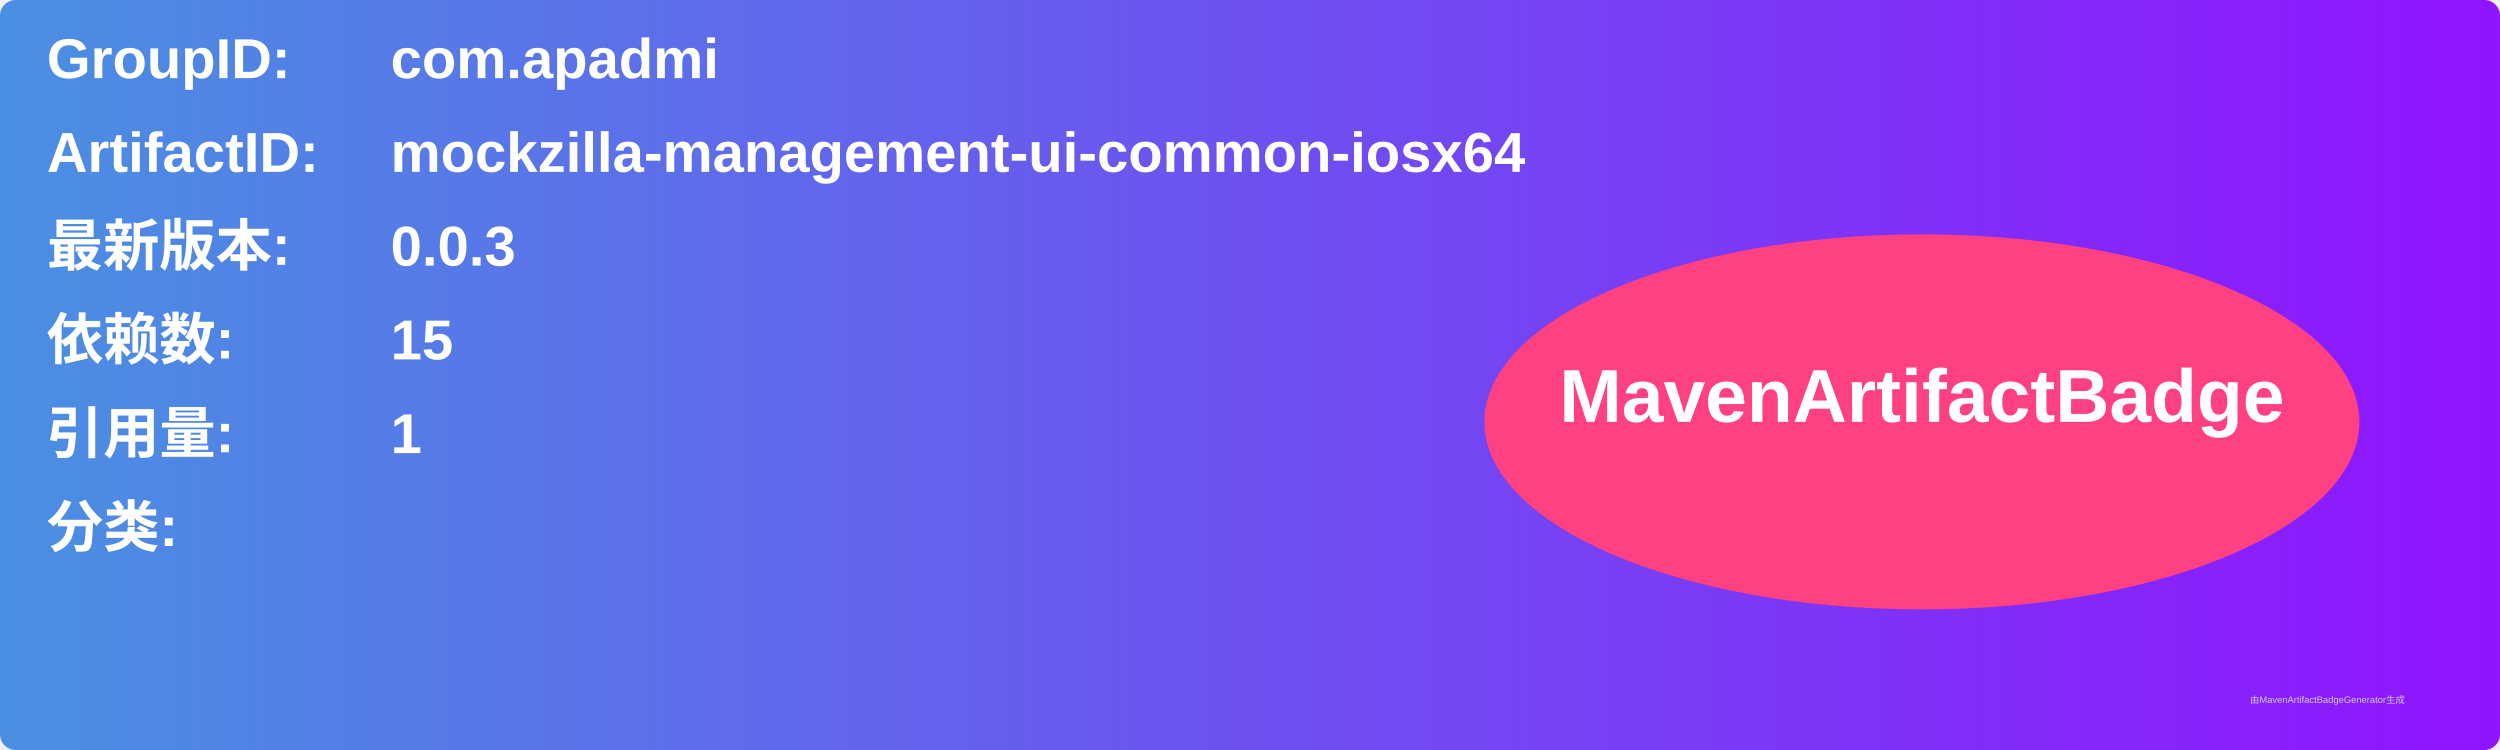
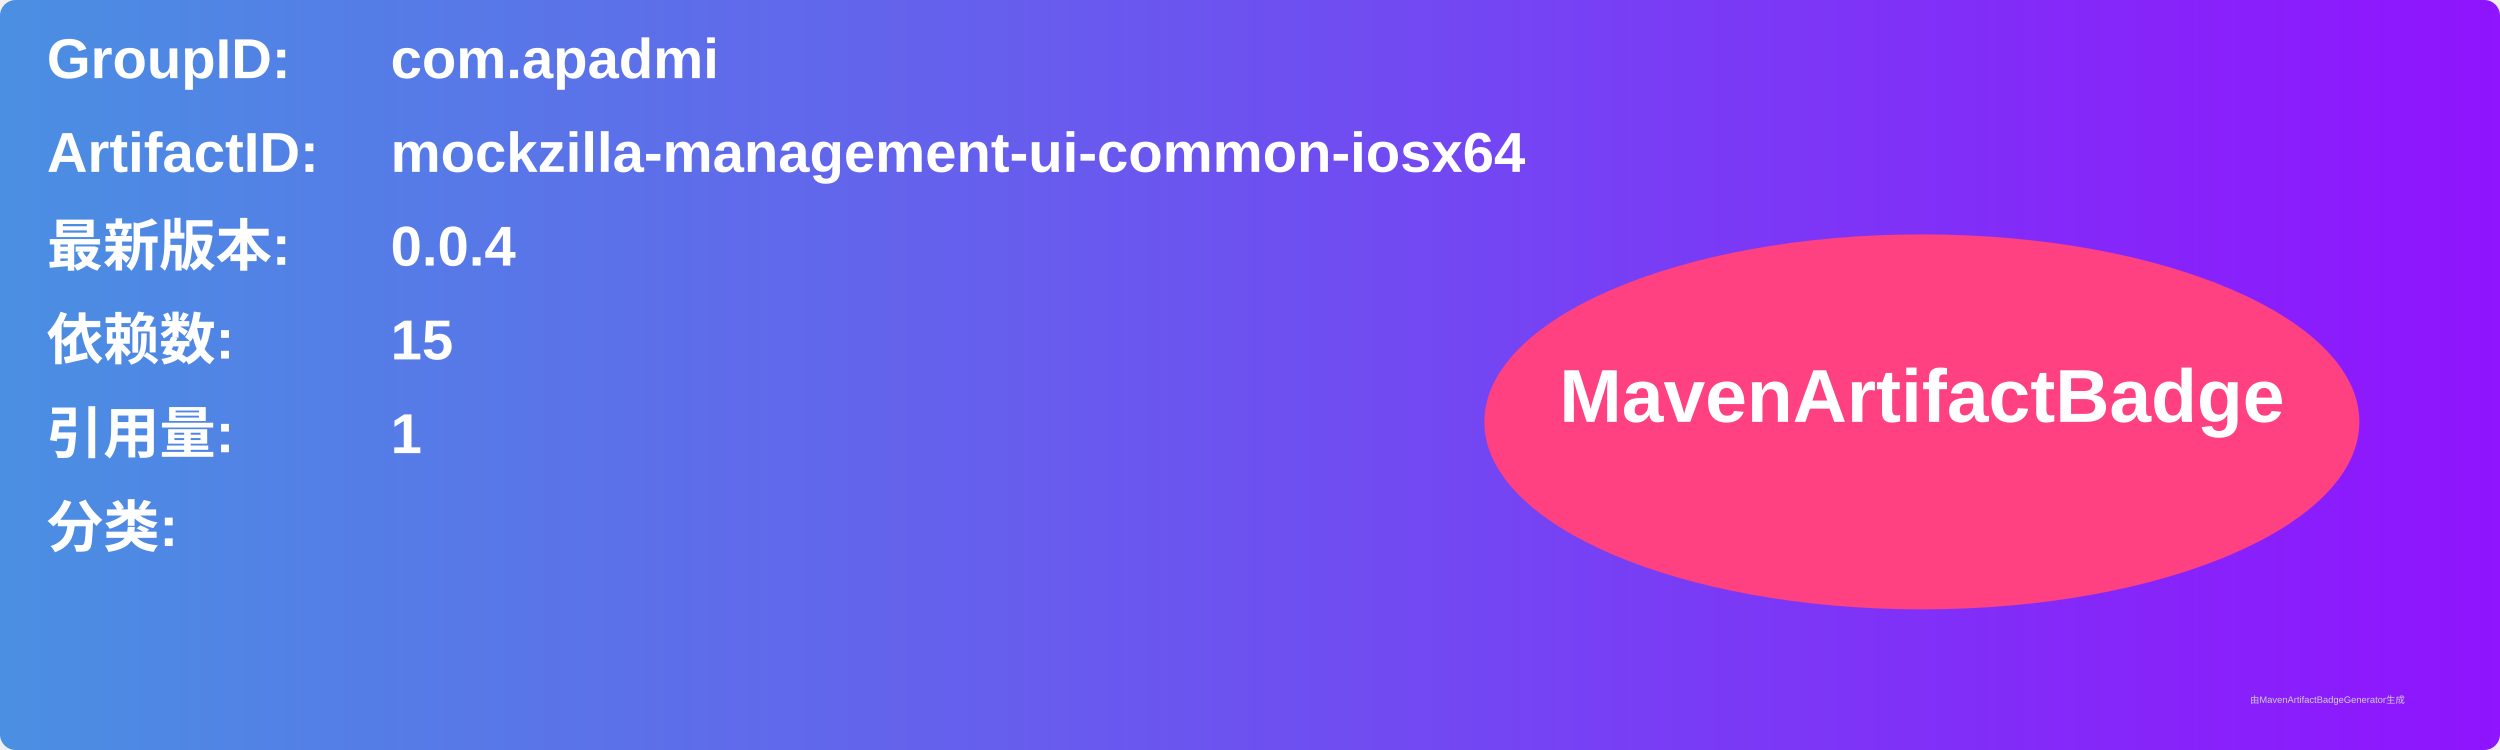
<svg xmlns="http://www.w3.org/2000/svg" width="800" height="240" viewBox="0 0 800 240">
  <linearGradient id="grad" x1="0%" y1="0%" x2="100%" y2="0%">
    <stop offset="0%" stop-color="#4a90e2" />
    <stop offset="100%" stop-color="#9013fe" />
  </linearGradient>
  <rect width="100%" height="100%" rx="5" ry="5" fill="url(#grad)" />
  <g transform="translate(15, 15)">
    <text x="0" y="10" font-family="Arial" font-size="18" fill="white" font-weight="bold" width="260">GroupID:</text>
    <text x="110" y="10" font-family="Arial" font-size="18" fill="white" font-weight="bold" width="460">com.apadmi</text>
    <text x="0" y="40" font-family="Arial" font-size="18" fill="white" font-weight="bold" width="260">ArtifactID:</text>
    <text x="110" y="40" font-family="Arial" font-size="18" fill="white" font-weight="bold" width="460">mockzilla-management-ui-common-iosx64</text>
    <text x="0" y="70" font-family="Arial" font-size="18" fill="white" font-weight="bold">最新版本:</text>
    <text x="110" y="70" font-family="Arial" font-size="18" fill="white" font-weight="bold">
-       <tspan font-weight="bold">0.0.3</tspan>
+       <tspan font-weight="bold">0.0.4</tspan>
    </text>
    <text x="0" y="100" font-family="Arial" font-size="18" fill="white" font-weight="bold">依赖数: </text>
    <text x="110" y="100" font-family="Arial" font-size="18" fill="white">
      <tspan font-weight="bold">15</tspan>
    </text>
    <text x="0" y="130" font-family="Arial" font-size="18" fill="white" font-weight="bold">引用量: </text>
    <text x="110" y="130" font-family="Arial" font-size="18" fill="white">
      <tspan font-weight="bold">1</tspan>
    </text>
    <text x="0" y="160" font-family="Arial" font-size="18" fill="white" font-weight="bold">分类:</text>
    <text x="10" y="190" font-family="Arial" font-size="10" fill="white">
      <tspan font-weight="bold" />
    </text>
    <ellipse cx="600" cy="120" rx="140" ry="60" fill="#ff4081" />
    <text x="600" y="120" text-anchor="middle" font-family="Arial" font-size="24" fill="white" font-weight="bold">MavenArtifactBadge</text>
  </g>
  <text x="720" y="225" font-family="Arial" font-size="3" fill="#d0d0d0">由MavenArtifactBadgeGenerator生成</text>
</svg>
